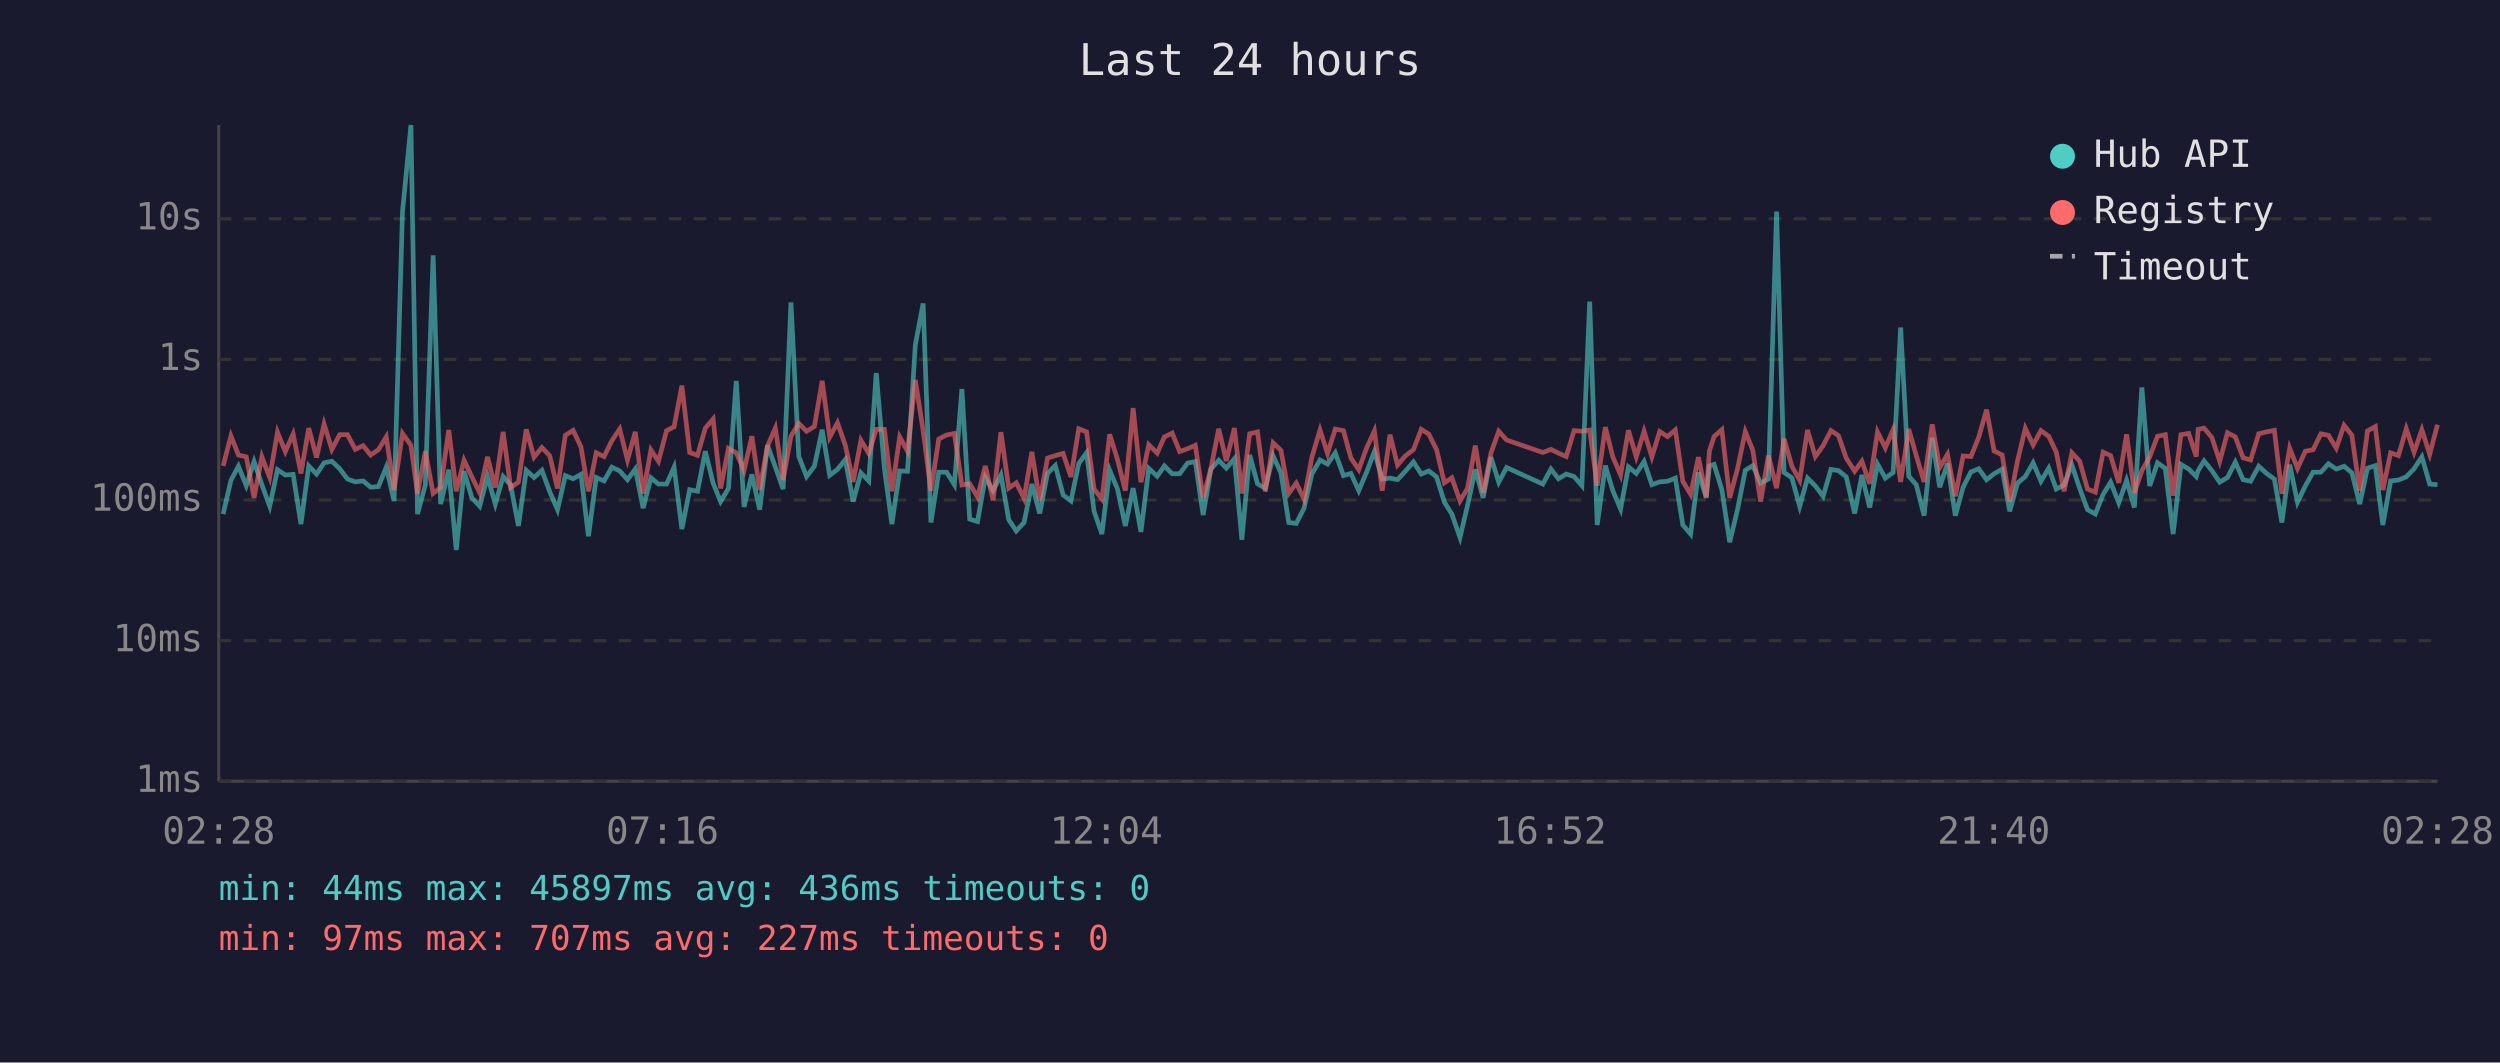
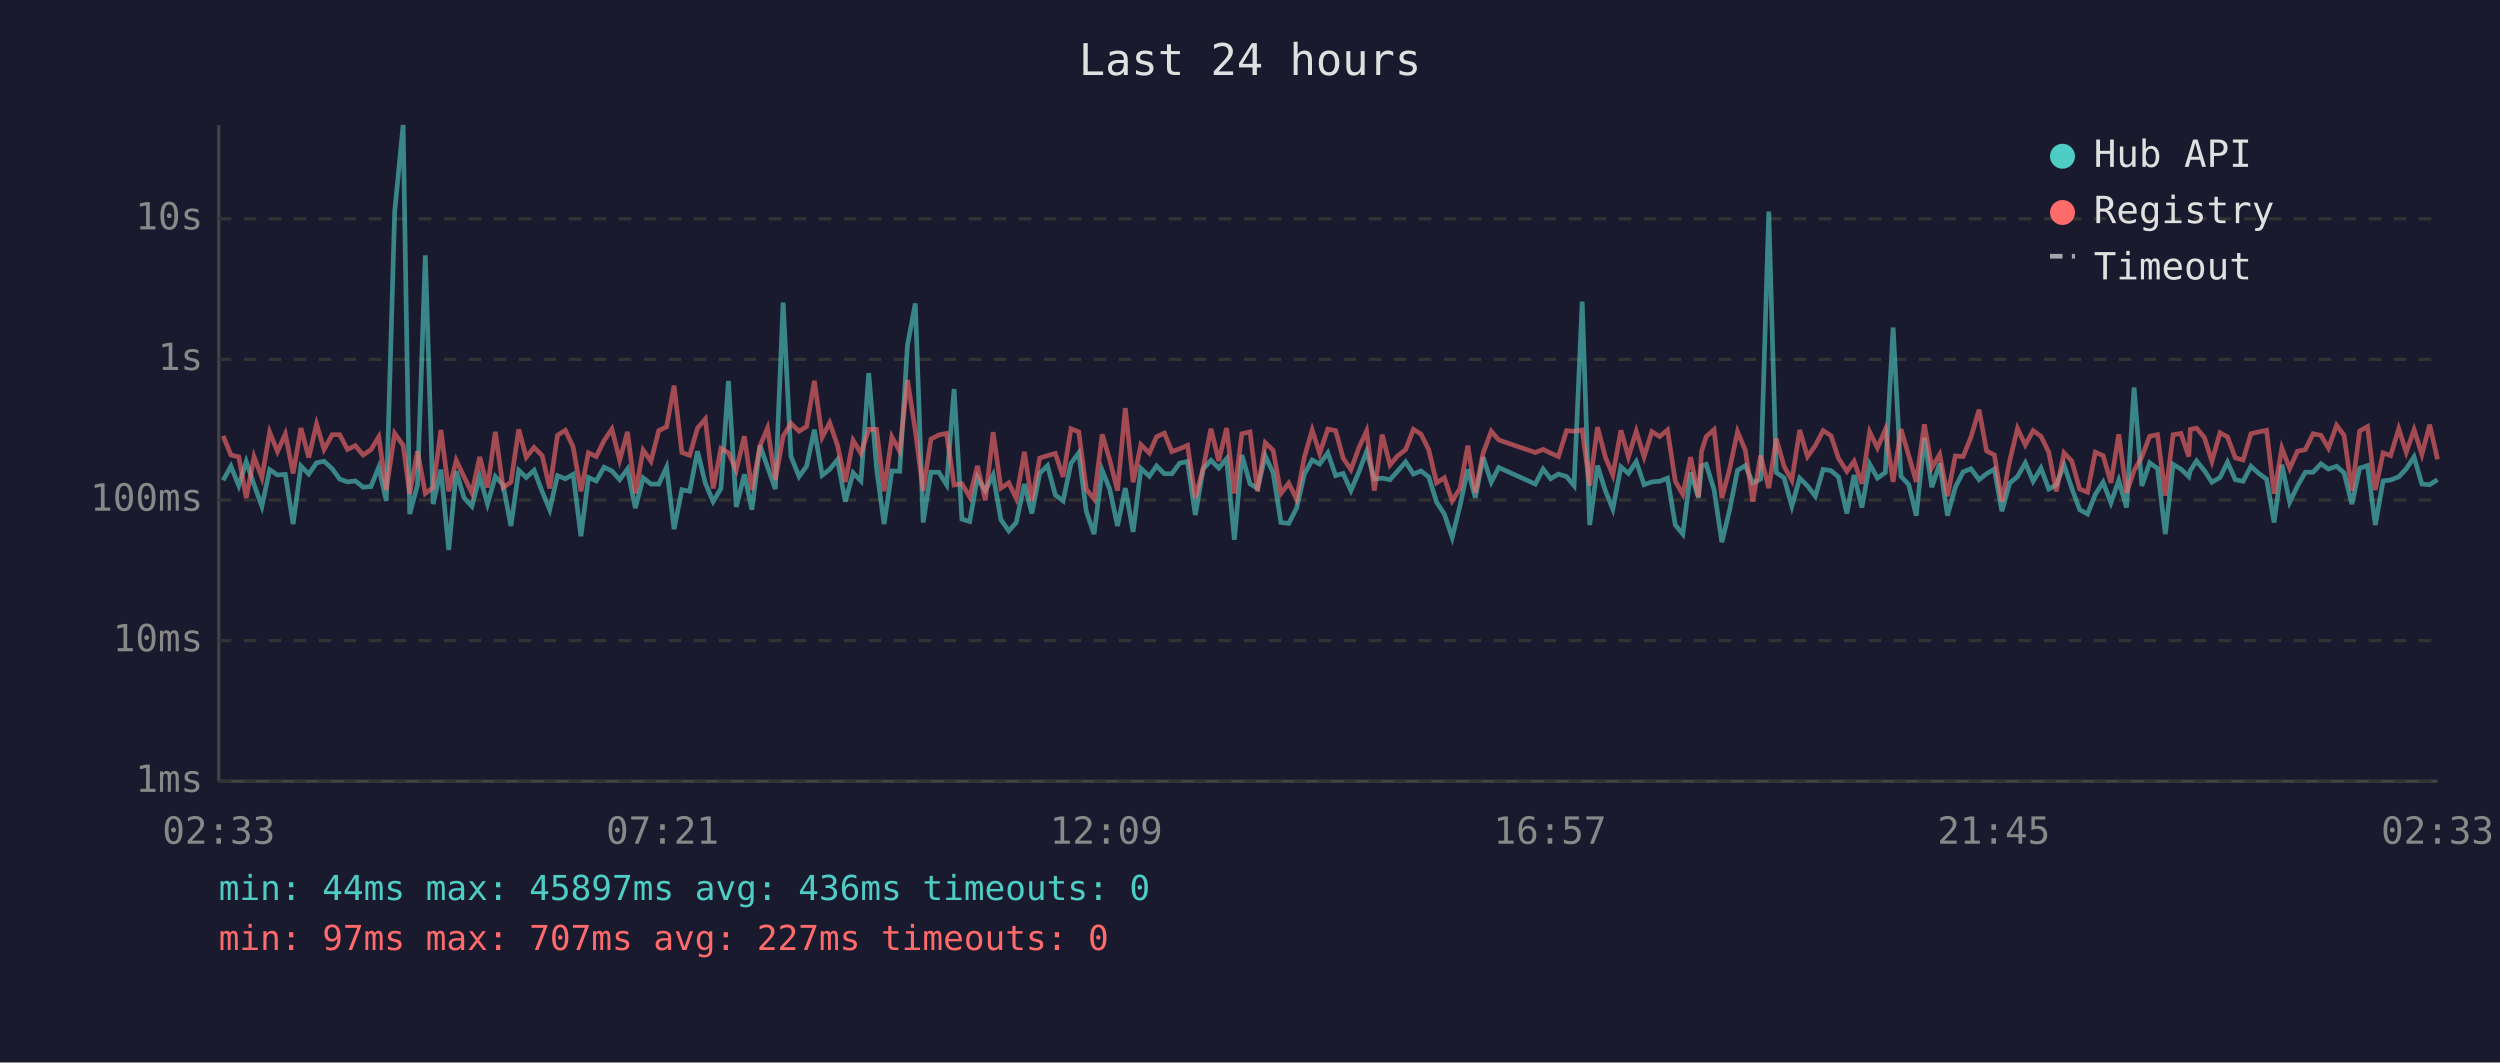
<svg xmlns="http://www.w3.org/2000/svg" viewBox="0 0 800 340" font-family="monospace" font-size="12">
  <rect width="800" height="340" fill="#1a1a2e" />
  <text x="400" y="24" fill="#e0e0e0" font-size="14" text-anchor="middle">Last 24 hours</text>
  <line x1="70" y1="40" x2="70" y2="250" stroke="#444" stroke-width="1" />
  <line x1="70" y1="250" x2="780" y2="250" stroke="#444" stroke-width="1" />
  <line x1="70" y1="250" x2="780" y2="250" stroke="#333" stroke-width="1" stroke-dasharray="4" />
  <text x="65" y="250" fill="#888" text-anchor="end" dominant-baseline="middle">1ms</text>
  <line x1="70" y1="205" x2="780" y2="205" stroke="#333" stroke-width="1" stroke-dasharray="4" />
  <text x="65" y="205" fill="#888" text-anchor="end" dominant-baseline="middle">10ms</text>
  <line x1="70" y1="160" x2="780" y2="160" stroke="#333" stroke-width="1" stroke-dasharray="4" />
  <text x="65" y="160" fill="#888" text-anchor="end" dominant-baseline="middle">100ms</text>
  <line x1="70" y1="115" x2="780" y2="115" stroke="#333" stroke-width="1" stroke-dasharray="4" />
  <text x="65" y="115" fill="#888" text-anchor="end" dominant-baseline="middle">1s</text>
  <line x1="70" y1="70" x2="780" y2="70" stroke="#333" stroke-width="1" stroke-dasharray="4" />
  <text x="65" y="70" fill="#888" text-anchor="end" dominant-baseline="middle">10s</text>
-   <text x="70" y="270" fill="#888" text-anchor="middle">02:28</text>
-   <text x="212" y="270" fill="#888" text-anchor="middle">07:16</text>
-   <text x="354" y="270" fill="#888" text-anchor="middle">12:04</text>
-   <text x="496" y="270" fill="#888" text-anchor="middle">16:52</text>
-   <text x="638" y="270" fill="#888" text-anchor="middle">21:40</text>
-   <text x="780" y="270" fill="#888" text-anchor="middle">02:28</text>
-   <polyline points="71.4,164.5 73.9,153.7 76.3,149.2 78.8,155.4 81.3,147.7 83.8,155.1 86.3,162.0 88.8,150.3 91.3,152.0 93.8,151.8 96.3,167.7 98.8,149.1 101.3,151.7 103.7,148.1 106.2,147.6 108.7,150.0 111.2,153.3 113.7,154.2 116.2,153.9 118.6,155.9 121.1,155.7 123.6,149.5 126.1,160.3 128.8,67.8 131.5,40.0 133.6,164.5 136.1,155.2 138.6,81.7 141.0,161.3 143.6,150.3 146.0,176.0 148.5,150.8 151.0,159.3 153.5,162.0 156.0,152.5 158.5,161.3 161.0,152.5 163.4,155.2 165.9,168.3 168.4,150.5 170.9,152.8 173.4,150.5 175.9,157.3 178.4,163.1 180.9,152.2 183.4,153.2 185.9,151.8 188.3,171.6 190.8,152.8 193.3,153.9 195.8,149.5 198.3,150.7 200.8,153.5 203.3,150.1 205.8,162.6 208.3,152.9 210.7,154.9 213.3,154.9 215.7,149.5 218.2,169.3 220.7,156.7 223.2,157.2 225.7,144.4 228.2,154.6 230.6,160.5 233.1,156.3 235.6,121.9 238.1,162.2 240.6,151.8 243.1,163.1 245.6,142.5 248.1,149.4 250.6,156.5 253.1,96.8 255.6,146.0 258.1,152.5 260.6,149.2 263.1,137.5 265.5,152.1 268.0,150.2 270.5,147.1 273.0,160.5 275.5,151.3 278.0,153.9 280.4,119.4 283.0,149.9 285.4,167.7 287.9,150.7 290.4,150.8 292.9,110.4 295.4,97.1 297.9,167.2 300.4,151.1 302.9,151.1 305.4,155.1 307.8,124.5 310.3,166.1 312.8,166.9 315.3,152.8 317.8,157.0 320.3,152.0 322.8,166.3 325.2,169.9 327.7,167.2 330.2,154.9 332.7,164.3 335.2,151.5 337.7,149.0 340.2,158.4 342.7,160.3 345.2,148.3 347.7,144.9 350.1,163.6 352.6,170.9 355.1,150.5 357.6,156.5 360.1,168.3 362.6,156.2 365.1,170.2 367.6,149.9 370.3,152.4 372.6,149.1 375.1,151.6 377.5,151.6 380.0,148.2 382.5,147.7 385.0,164.8 387.5,150.1 390.0,147.3 392.4,149.8 395.0,146.8 397.4,172.7 399.9,145.6 402.4,154.8 404.9,156.3 407.4,145.9 409.9,151.3 412.4,167.2 414.8,167.5 417.3,162.6 419.8,151.7 422.4,147.2 424.8,148.5 427.3,144.9 429.9,152.2 432.3,151.5 434.8,157.0 437.3,151.1 439.8,144.5 442.3,153.3 444.8,153.0 447.2,153.5 449.7,150.8 452.3,147.8 454.8,151.7 457.2,150.7 459.7,152.6 462.2,160.7 464.6,164.5 467.2,172.0 469.6,161.8 472.1,150.2 474.6,159.3 477.1,146.3 479.6,154.3 482.1,149.6 493.7,154.9 496.3,150.1 498.7,153.2 501.2,151.7 503.7,152.5 506.2,155.4 508.7,96.5 511.1,168.0 513.7,149.0 516.1,157.0 518.6,162.9 521.1,149.4 523.6,151.5 526.1,147.7 528.6,155.1 531.1,154.2 533.6,154.0 536.1,153.0 538.5,168.0 541.0,170.9 543.5,151.2 546.0,159.3 547.0,149.1 548.5,148.6 551.0,156.7 553.5,173.5 556.0,163.1 558.5,150.5 560.9,149.0 563.4,154.6 565.9,153.3 568.5,67.7 570.9,151.2 573.4,152.9 575.9,162.0 578.4,153.0 580.9,155.5 583.4,158.8 585.9,150.2 588.3,150.6 590.8,152.6 593.5,164.3 595.8,152.0 598.3,162.4 600.8,148.5 603.3,153.0 605.8,151.2 608.2,104.8 610.8,152.4 613.2,155.1 615.7,165.0 618.3,140.1 620.7,155.9 623.2,148.3 625.7,165.0 628.2,155.9 630.7,151.0 633.2,150.0 635.7,153.5 638.1,151.6 640.7,150.1 643.1,163.6 645.6,154.6 648.1,152.5 650.6,148.1 653.1,154.0 655.6,149.8 658.0,156.5 660.5,155.2 663.0,148.8 665.5,156.3 668.0,163.1 670.5,164.5 673.0,158.2 675.4,154.3 678.0,160.9 680.5,153.7 683.0,162.4 685.4,124.0 687.9,155.5 690.4,148.1 692.9,149.9 695.4,170.9 697.9,148.6 700.4,150.1 702.8,152.5 703.4,150.6 705.3,147.5 707.8,150.6 710.3,154.3 712.8,152.8 715.3,147.9 717.8,153.5 720.2,154.0 722.8,149.2 725.3,151.5 727.8,153.3 730.2,167.2 732.7,148.7 735.2,160.7 737.7,155.5 740.2,151.1 742.7,151.1 745.1,148.4 747.6,150.1 750.1,149.2 752.6,151.3 755.1,161.3 757.6,149.8 760.1,149.0 762.5,168.0 765.0,153.9 767.5,153.6 770.0,152.6 772.5,150.0 775.0,146.2 777.5,154.9 780.0,155.1" fill="none" stroke="#4ecdc4" stroke-width="1.5" opacity="0.6" />
-   <polyline points="71.4,149.1 73.9,139.5 76.3,145.6 78.8,146.2 81.3,159.3 83.8,146.2 86.3,152.8 88.8,138.3 91.3,144.5 93.8,138.9 96.3,151.5 98.8,137.0 101.3,146.4 103.7,135.7 106.2,143.8 108.7,139.1 111.2,139.1 113.7,143.8 116.2,142.6 118.6,145.6 121.1,143.9 123.6,139.8 126.1,156.8 128.8,138.7 131.5,142.5 133.6,158.0 136.1,144.4 138.6,157.9 141.0,156.0 143.6,137.6 146.0,157.2 148.5,147.3 151.0,152.6 153.5,157.7 156.0,146.2 158.5,156.0 161.0,138.2 163.4,156.0 165.9,154.3 168.4,137.4 170.9,146.3 173.4,143.2 175.9,145.8 178.4,156.3 180.9,139.3 183.4,137.7 185.9,143.0 188.3,157.2 190.8,144.9 193.3,146.1 195.8,141.0 198.3,137.3 200.8,147.2 203.3,138.2 205.8,157.9 208.3,144.0 210.7,147.6 213.3,137.8 215.7,136.6 218.2,123.4 220.7,144.8 223.2,145.7 225.7,137.0 228.2,134.1 230.6,156.3 233.1,143.5 235.6,144.9 238.1,150.5 240.6,139.6 243.1,156.8 245.6,142.7 248.1,137.0 250.6,153.6 253.1,139.6 255.6,135.5 258.1,138.0 260.6,136.5 263.1,121.9 265.5,139.9 268.0,135.3 270.5,142.5 273.0,154.2 275.5,140.9 278.0,145.1 280.4,137.4 283.0,137.4 285.4,157.2 287.9,139.8 290.4,144.4 292.9,121.6 295.4,137.8 297.9,157.0 300.4,140.5 302.9,139.2 305.4,138.7 307.8,155.2 310.3,154.8 312.8,159.0 315.3,149.1 317.8,160.1 320.3,138.3 322.8,156.2 325.2,154.5 327.7,159.5 330.2,144.6 332.7,160.3 335.2,146.6 337.7,145.8 340.2,145.1 342.7,152.6 345.2,137.2 347.7,138.2 350.1,156.5 352.6,159.7 355.1,139.0 357.6,147.1 360.1,157.0 362.6,130.6 365.1,154.3 367.6,142.3 370.3,145.0 372.6,139.8 375.1,138.6 377.5,144.5 380.0,143.6 382.5,142.5 385.0,159.3 387.5,149.9 390.0,137.2 392.4,147.5 395.0,137.0 397.4,157.9 399.9,138.8 402.4,138.2 404.9,157.2 407.4,141.7 409.9,144.1 412.4,157.9 414.8,154.6 417.3,159.7 419.8,146.3 422.4,137.6 424.8,145.1 427.3,137.3 429.9,137.8 432.3,146.6 434.8,150.3 437.3,143.4 439.8,137.9 442.3,157.0 444.8,139.1 447.2,148.8 449.7,145.9 452.3,143.9 454.8,137.4 457.2,138.9 459.7,143.9 462.2,154.5 464.6,152.9 467.2,160.3 469.6,156.3 472.1,142.6 474.6,157.7 477.1,145.0 479.6,138.0 482.1,140.8 493.7,144.8 496.3,143.8 498.7,145.0 501.2,146.1 503.7,137.8 506.2,138.0 508.7,137.6 511.1,155.4 513.7,136.7 516.1,146.2 518.6,152.0 521.1,137.7 523.6,146.2 526.1,138.0 528.6,146.2 531.1,138.1 533.6,139.7 536.1,137.6 538.5,154.0 541.0,158.2 543.5,146.3 546.0,159.0 547.0,144.4 548.5,139.7 551.0,137.5 553.5,159.3 556.0,150.0 558.5,138.1 560.9,144.1 563.4,160.5 565.9,145.8 568.5,156.2 570.9,140.4 573.4,149.2 575.9,153.7 578.4,137.6 580.9,146.1 583.4,142.6 585.9,137.8 588.3,139.4 590.8,146.6 593.5,150.8 595.8,147.6 598.3,154.8 600.8,138.2 603.3,143.3 605.8,137.5 608.2,154.2 610.8,137.3 613.2,145.8 615.7,154.2 618.3,135.8 620.7,149.6 623.2,145.4 625.7,158.8 628.2,145.9 630.7,146.1 633.2,139.9 635.7,131.1 638.1,144.3 640.7,145.6 643.1,160.5 645.6,147.5 648.1,137.1 650.6,142.4 653.1,137.8 655.6,139.6 658.0,144.7 660.5,157.2 663.0,144.9 665.5,147.6 668.0,156.5 670.5,157.5 673.0,144.7 675.4,145.8 678.0,154.5 680.5,139.0 683.0,157.7 685.4,150.6 687.9,146.2 690.4,139.6 692.9,139.1 695.4,158.6 697.9,139.1 700.4,138.7 702.8,146.1 703.4,137.4 705.3,137.0 707.8,140.0 710.3,147.6 712.8,138.5 715.3,139.8 717.8,146.5 720.2,147.2 722.8,138.8 725.3,138.2 727.8,137.7 730.2,158.0 732.7,143.4 735.2,149.9 737.7,144.4 740.2,143.9 742.7,138.8 745.1,139.3 747.6,143.4 750.1,136.1 752.6,139.3 755.1,157.0 757.6,137.9 760.1,136.5 762.5,156.8 765.0,144.9 767.5,145.8 770.0,137.2 772.5,144.7 775.0,137.5 777.5,145.4 780.0,135.9" fill="none" stroke="#ff6b6b" stroke-width="1.5" opacity="0.6" />
+   <text x="70" y="270" fill="#888" text-anchor="middle">02:33</text>
+   <text x="212" y="270" fill="#888" text-anchor="middle">07:21</text>
+   <text x="354" y="270" fill="#888" text-anchor="middle">12:09</text>
+   <text x="496" y="270" fill="#888" text-anchor="middle">16:57</text>
+   <text x="638" y="270" fill="#888" text-anchor="middle">21:45</text>
+   <text x="780" y="270" fill="#888" text-anchor="middle">02:33</text>
+   <polyline points="71.4,153.7 73.9,149.2 76.4,155.4 78.8,147.7 81.3,155.1 83.8,162.0 86.3,150.3 88.8,152.0 91.3,151.8 93.8,167.7 96.3,149.1 98.8,151.7 101.3,148.1 103.7,147.6 106.3,150.0 108.7,153.3 111.2,154.2 113.7,153.9 116.2,155.9 118.7,155.7 121.2,149.5 123.6,160.3 126.3,67.8 129.0,40.0 131.1,164.5 133.6,155.2 136.1,81.7 138.6,161.3 141.1,150.3 143.6,176.0 146.0,150.8 148.5,159.3 151.0,162.0 153.5,152.5 156.0,161.3 158.5,152.5 161.0,155.2 163.5,168.3 166.0,150.5 168.4,152.8 170.9,150.5 173.5,157.3 175.9,163.1 178.4,152.2 180.9,153.2 183.4,151.8 185.9,171.6 188.3,152.8 190.8,153.9 193.3,149.5 195.8,150.7 198.3,153.5 200.8,150.1 203.3,162.6 205.8,152.9 208.3,154.9 210.8,154.9 213.3,149.5 215.7,169.3 218.2,156.7 220.7,157.2 223.2,144.4 225.7,154.6 228.2,160.5 230.7,156.3 233.1,121.9 235.6,162.2 238.2,151.8 240.6,163.1 243.2,142.5 245.6,149.4 248.1,156.5 250.6,96.8 253.1,146.0 255.7,152.5 258.1,149.2 260.6,137.5 263.1,152.1 265.5,150.2 268.0,147.1 270.5,160.5 273.0,151.3 275.5,153.9 278.0,119.4 280.5,149.9 282.9,167.7 285.4,150.7 287.9,150.8 290.4,110.4 292.9,97.1 295.4,167.2 297.9,151.1 300.4,151.1 302.9,155.1 305.3,124.5 307.8,166.1 310.3,166.9 312.8,152.8 315.3,157.0 317.8,152.0 320.3,166.3 322.8,169.9 325.2,167.2 327.8,154.9 330.2,164.3 332.7,151.5 335.2,149.0 337.7,158.4 340.2,160.3 342.7,148.3 345.2,144.9 347.6,163.6 350.1,170.9 352.7,150.5 355.1,156.5 357.6,168.3 360.1,156.2 362.6,170.2 365.1,149.9 367.8,152.4 370.1,149.1 372.6,151.6 375.0,151.6 377.5,148.2 380.0,147.7 382.5,164.8 385.0,150.1 387.5,147.3 390.0,149.8 392.5,146.8 395.0,172.7 397.4,145.6 400.0,154.8 402.4,156.3 404.9,145.9 407.4,151.3 409.9,167.2 412.4,167.5 414.9,162.6 417.4,151.7 419.9,147.2 422.3,148.5 424.9,144.9 427.4,152.2 429.8,151.5 432.3,157.0 434.8,151.1 437.3,144.5 439.8,153.3 442.3,153.0 444.8,153.5 447.2,150.8 449.8,147.8 452.3,151.7 454.7,150.7 457.2,152.6 459.7,160.7 462.2,164.5 464.7,172.0 467.2,161.8 469.7,150.2 472.1,159.3 474.6,146.3 477.2,154.3 479.6,149.6 491.3,154.9 493.8,150.1 496.2,153.2 498.7,151.7 501.3,152.5 503.7,155.4 506.3,96.5 508.7,168.0 511.2,149.0 513.7,157.0 516.1,162.9 518.7,149.4 521.1,151.5 523.6,147.7 526.1,155.1 528.6,154.2 531.1,154.0 533.6,153.0 536.1,168.0 538.5,170.9 541.0,151.2 543.5,159.3 544.5,149.1 546.0,148.6 548.5,156.7 551.0,173.5 553.5,163.1 556.0,150.5 558.5,149.0 560.9,154.6 563.4,153.3 566.0,67.7 568.4,151.2 570.9,152.9 573.4,162.0 575.9,153.0 578.4,155.5 580.9,158.8 583.4,150.2 585.9,150.6 588.3,152.6 591.0,164.3 593.3,152.0 595.8,162.4 598.3,148.5 600.8,153.0 603.3,151.2 605.8,104.8 608.3,152.4 610.8,155.1 613.2,165.0 615.8,140.1 618.2,155.9 620.7,148.3 623.2,165.0 625.7,155.9 628.2,151.0 630.7,150.0 633.3,153.5 635.7,151.6 638.2,150.1 640.6,163.6 643.1,154.6 645.6,152.5 648.1,148.1 650.6,154.0 653.1,149.8 655.6,156.5 658.0,155.2 660.5,148.8 663.0,156.3 665.5,163.1 668.0,164.5 670.5,158.2 673.0,154.3 675.5,160.9 678.0,153.7 680.5,162.4 682.9,124.0 685.4,155.5 687.9,148.1 690.4,149.9 692.9,170.9 695.4,148.6 697.9,150.1 700.4,152.5 700.9,150.6 702.9,147.5 705.4,150.6 707.8,154.3 710.4,152.8 712.8,147.9 715.3,153.5 717.8,154.0 720.3,149.2 722.8,151.5 725.3,153.3 727.7,167.2 730.2,148.7 732.7,160.7 735.2,155.5 737.7,151.1 740.2,151.1 742.7,148.4 745.1,150.1 747.7,149.2 750.1,151.3 752.6,161.3 755.1,149.8 757.6,149.0 760.1,168.0 762.6,153.9 765.0,153.6 767.6,152.6 770.0,150.0 772.5,146.2 775.0,154.9 777.5,155.1 780.0,153.5" fill="none" stroke="#4ecdc4" stroke-width="1.5" opacity="0.6" />
+   <polyline points="71.4,139.5 73.9,145.6 76.4,146.2 78.8,159.3 81.3,146.2 83.8,152.8 86.3,138.3 88.8,144.5 91.3,138.9 93.8,151.5 96.3,137.0 98.8,146.4 101.3,135.7 103.7,143.8 106.3,139.1 108.7,139.1 111.2,143.8 113.7,142.6 116.2,145.6 118.7,143.9 121.2,139.8 123.6,156.8 126.3,138.7 129.0,142.5 131.1,158.0 133.6,144.4 136.1,157.9 138.6,156.0 141.1,137.6 143.6,157.2 146.0,147.3 148.5,152.6 151.0,157.7 153.5,146.2 156.0,156.0 158.5,138.2 161.0,156.0 163.5,154.3 166.0,137.4 168.4,146.3 170.9,143.2 173.5,145.8 175.9,156.3 178.4,139.3 180.9,137.7 183.4,143.0 185.9,157.2 188.3,144.9 190.8,146.1 193.3,141.0 195.8,137.3 198.3,147.2 200.8,138.2 203.3,157.9 205.8,144.0 208.3,147.6 210.8,137.8 213.3,136.6 215.7,123.4 218.2,144.8 220.7,145.7 223.2,137.0 225.7,134.1 228.2,156.3 230.7,143.5 233.1,144.9 235.6,150.5 238.2,139.6 240.6,156.8 243.2,142.7 245.6,137.0 248.1,153.6 250.6,139.6 253.1,135.5 255.7,138.0 258.1,136.5 260.6,121.9 263.1,139.9 265.5,135.3 268.0,142.5 270.5,154.2 273.0,140.9 275.5,145.1 278.0,137.4 280.5,137.4 282.9,157.2 285.4,139.8 287.9,144.4 290.4,121.6 292.9,137.8 295.4,157.0 297.9,140.5 300.4,139.2 302.9,138.7 305.3,155.2 307.8,154.8 310.3,159.0 312.8,149.1 315.3,160.1 317.8,138.3 320.3,156.2 322.8,154.5 325.2,159.5 327.8,144.6 330.2,160.3 332.7,146.6 335.2,145.8 337.7,145.1 340.2,152.6 342.7,137.2 345.2,138.2 347.6,156.5 350.1,159.7 352.7,139.0 355.1,147.1 357.6,157.0 360.1,130.6 362.6,154.3 365.1,142.3 367.8,145.0 370.1,139.8 372.6,138.6 375.0,144.5 377.5,143.6 380.0,142.5 382.5,159.3 385.0,149.9 387.5,137.2 390.0,147.5 392.5,137.0 395.0,157.9 397.4,138.8 400.0,138.2 402.4,157.2 404.9,141.7 407.4,144.1 409.9,157.9 412.4,154.6 414.9,159.7 417.4,146.3 419.9,137.6 422.3,145.1 424.9,137.3 427.4,137.8 429.8,146.6 432.3,150.3 434.8,143.4 437.3,137.9 439.8,157.0 442.3,139.1 444.8,148.8 447.2,145.9 449.8,143.9 452.3,137.4 454.7,138.9 457.2,143.9 459.7,154.5 462.2,152.9 464.7,160.3 467.2,156.3 469.7,142.6 472.1,157.7 474.6,145.0 477.2,138.0 479.6,140.8 491.3,144.8 493.8,143.8 496.2,145.0 498.7,146.1 501.3,137.8 503.7,138.0 506.3,137.6 508.7,155.4 511.2,136.7 513.7,146.2 516.1,152.0 518.7,137.7 521.1,146.2 523.6,138.0 526.1,146.2 528.6,138.1 531.1,139.7 533.6,137.6 536.1,154.0 538.5,158.2 541.0,146.3 543.5,159.0 544.5,144.4 546.0,139.7 548.5,137.5 551.0,159.3 553.5,150.0 556.0,138.1 558.5,144.1 560.9,160.5 563.4,145.8 566.0,156.2 568.4,140.4 570.9,149.2 573.4,153.7 575.9,137.6 578.4,146.1 580.9,142.6 583.4,137.8 585.9,139.4 588.3,146.6 591.0,150.8 593.3,147.6 595.8,154.8 598.3,138.2 600.8,143.3 603.3,137.5 605.8,154.2 608.3,137.3 610.8,145.8 613.2,154.2 615.8,135.8 618.2,149.6 620.7,145.4 623.2,158.8 625.7,145.9 628.2,146.1 630.7,139.9 633.3,131.1 635.7,144.3 638.2,145.6 640.6,160.5 643.1,147.5 645.6,137.1 648.1,142.4 650.6,137.8 653.1,139.6 655.6,144.7 658.0,157.2 660.5,144.9 663.0,147.6 665.5,156.5 668.0,157.5 670.5,144.7 673.0,145.8 675.5,154.5 678.0,139.0 680.5,157.7 682.9,150.6 685.4,146.2 687.9,139.6 690.4,139.1 692.9,158.6 695.4,139.1 697.9,138.7 700.4,146.1 700.9,137.4 702.9,137.0 705.4,140.0 707.8,147.6 710.4,138.5 712.8,139.8 715.3,146.5 717.8,147.2 720.3,138.8 722.8,138.2 725.3,137.7 727.7,158.0 730.2,143.4 732.7,149.9 735.2,144.4 737.7,143.9 740.2,138.8 742.7,139.3 745.1,143.4 747.7,136.1 750.1,139.3 752.6,157.0 755.1,137.9 757.6,136.5 760.1,156.8 762.6,144.9 765.0,145.8 767.6,137.2 770.0,144.7 772.5,137.5 775.0,145.4 777.5,135.9 780.0,147.0" fill="none" stroke="#ff6b6b" stroke-width="1.5" opacity="0.6" />
  <circle cx="660" cy="50" r="4" fill="#4ecdc4" />
  <text x="670" y="50" fill="#e0e0e0" dominant-baseline="middle">Hub API</text>
  <circle cx="660" cy="68" r="4" fill="#ff6b6b" />
  <text x="670" y="68" fill="#e0e0e0" dominant-baseline="middle">Registry</text>
  <line x1="656" y1="82" x2="664" y2="82" stroke="#e0e0e0" stroke-width="1.5" stroke-dasharray="4,3" opacity="0.7" />
  <text x="670" y="86" fill="#e0e0e0" dominant-baseline="middle">Timeout</text>
  <text x="70" y="288" fill="#4ecdc4" font-size="11">min: 44ms  max: 45897ms  avg: 436ms  timeouts: 0</text>
  <text x="70" y="304" fill="#ff6b6b" font-size="11">min: 97ms  max: 707ms  avg: 227ms  timeouts: 0</text>
</svg>
